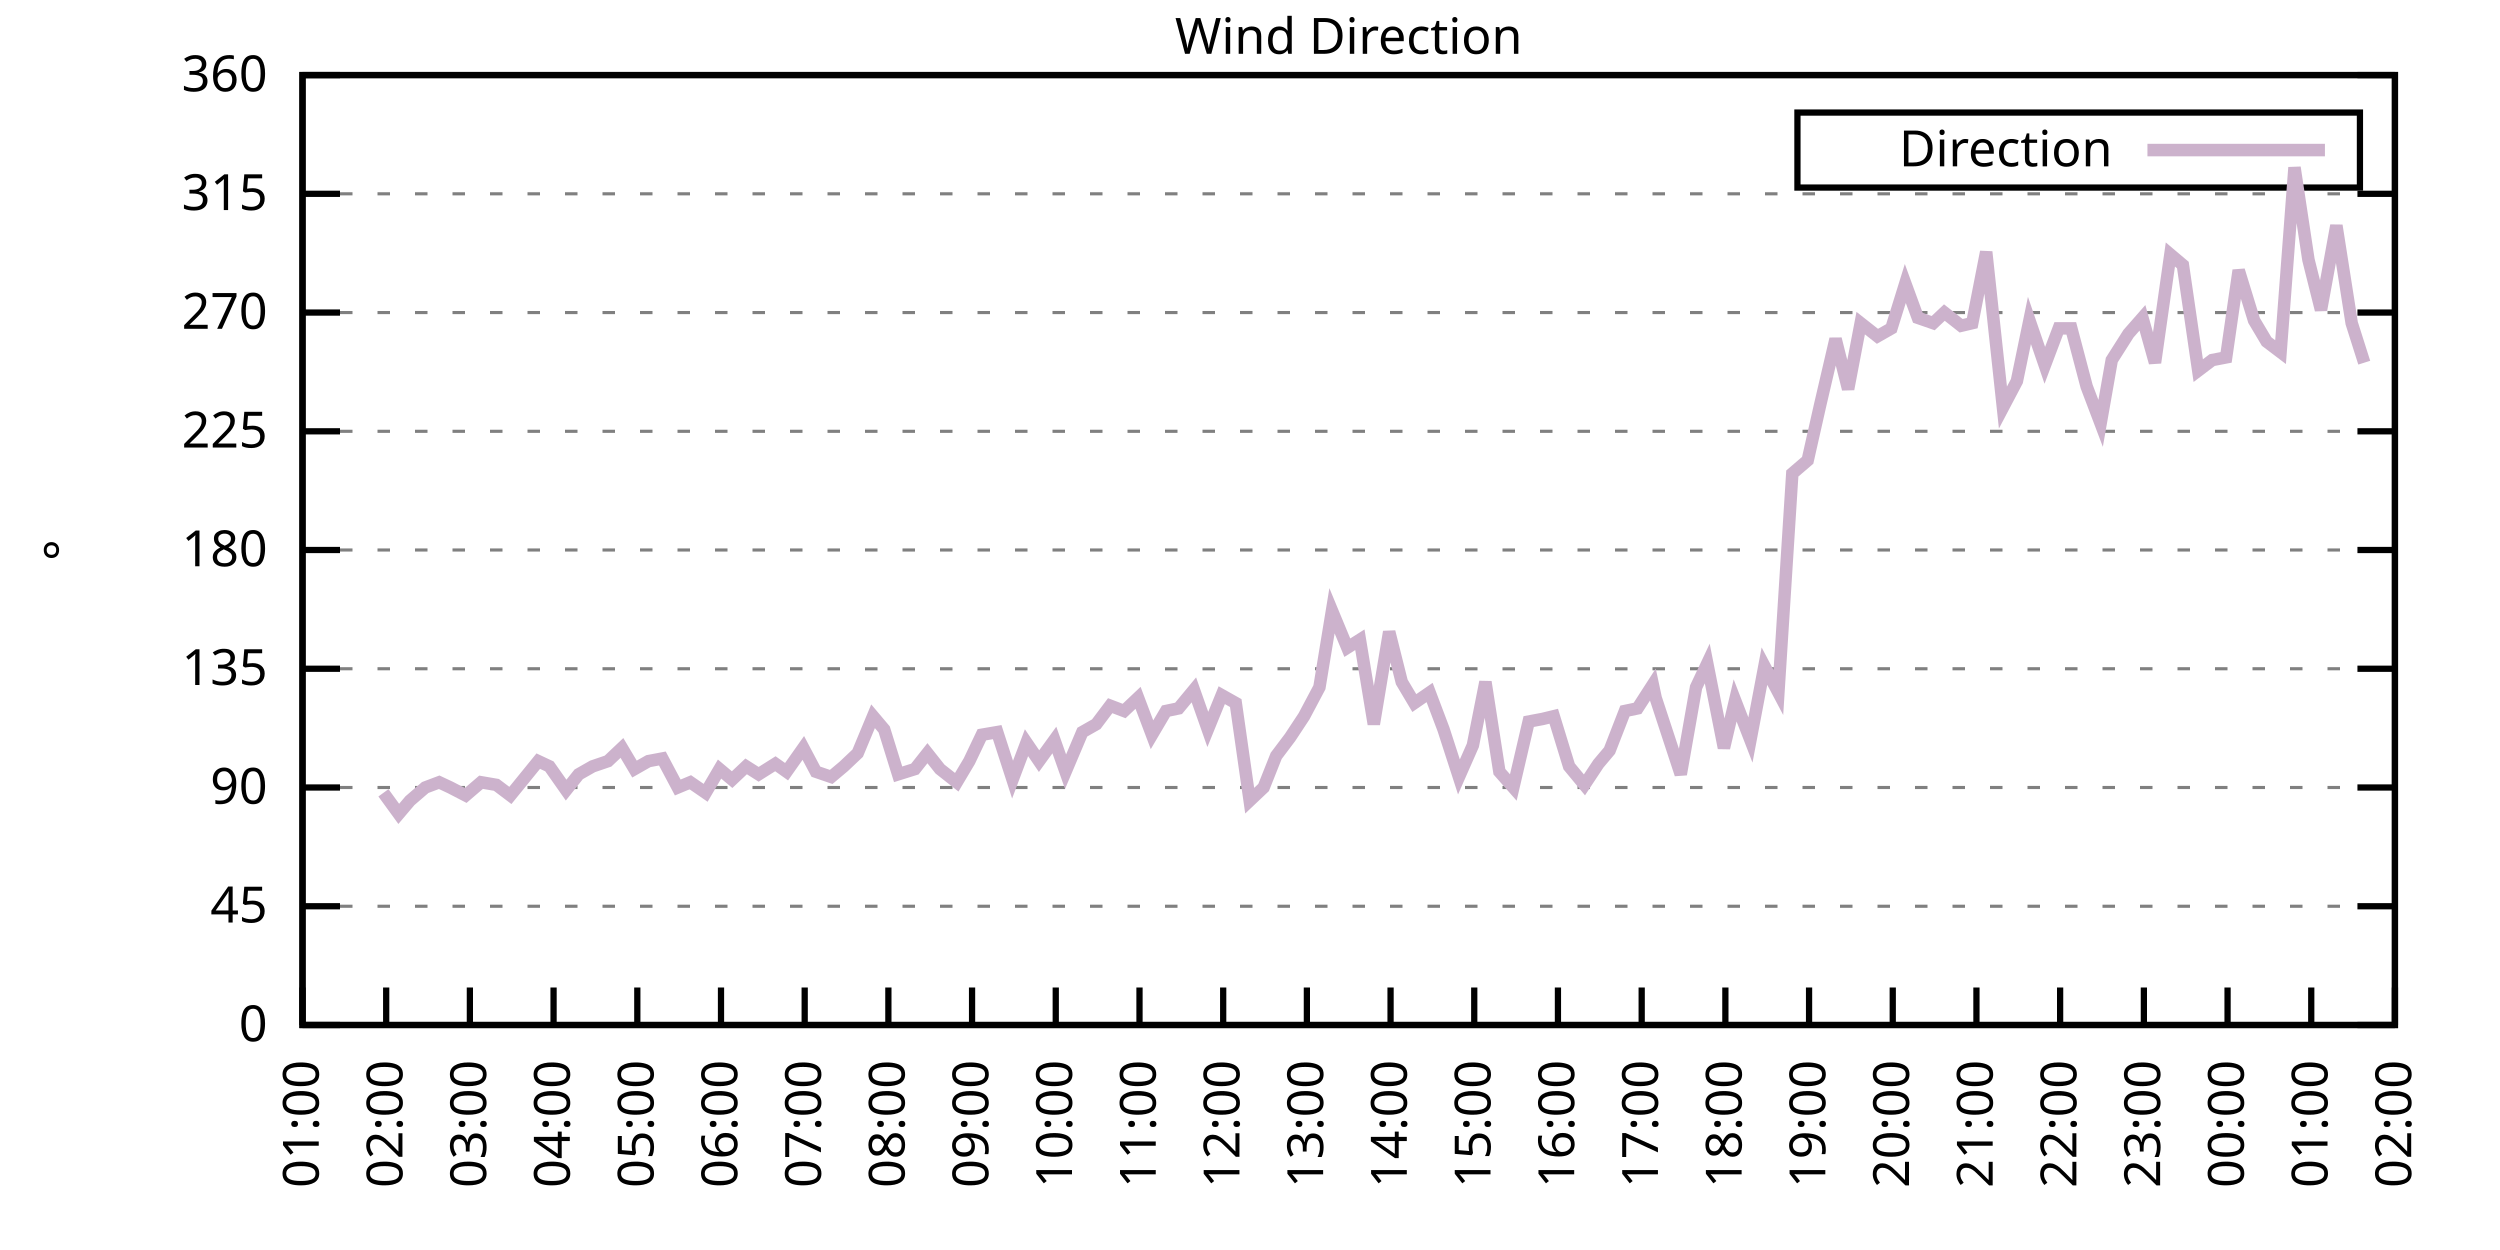
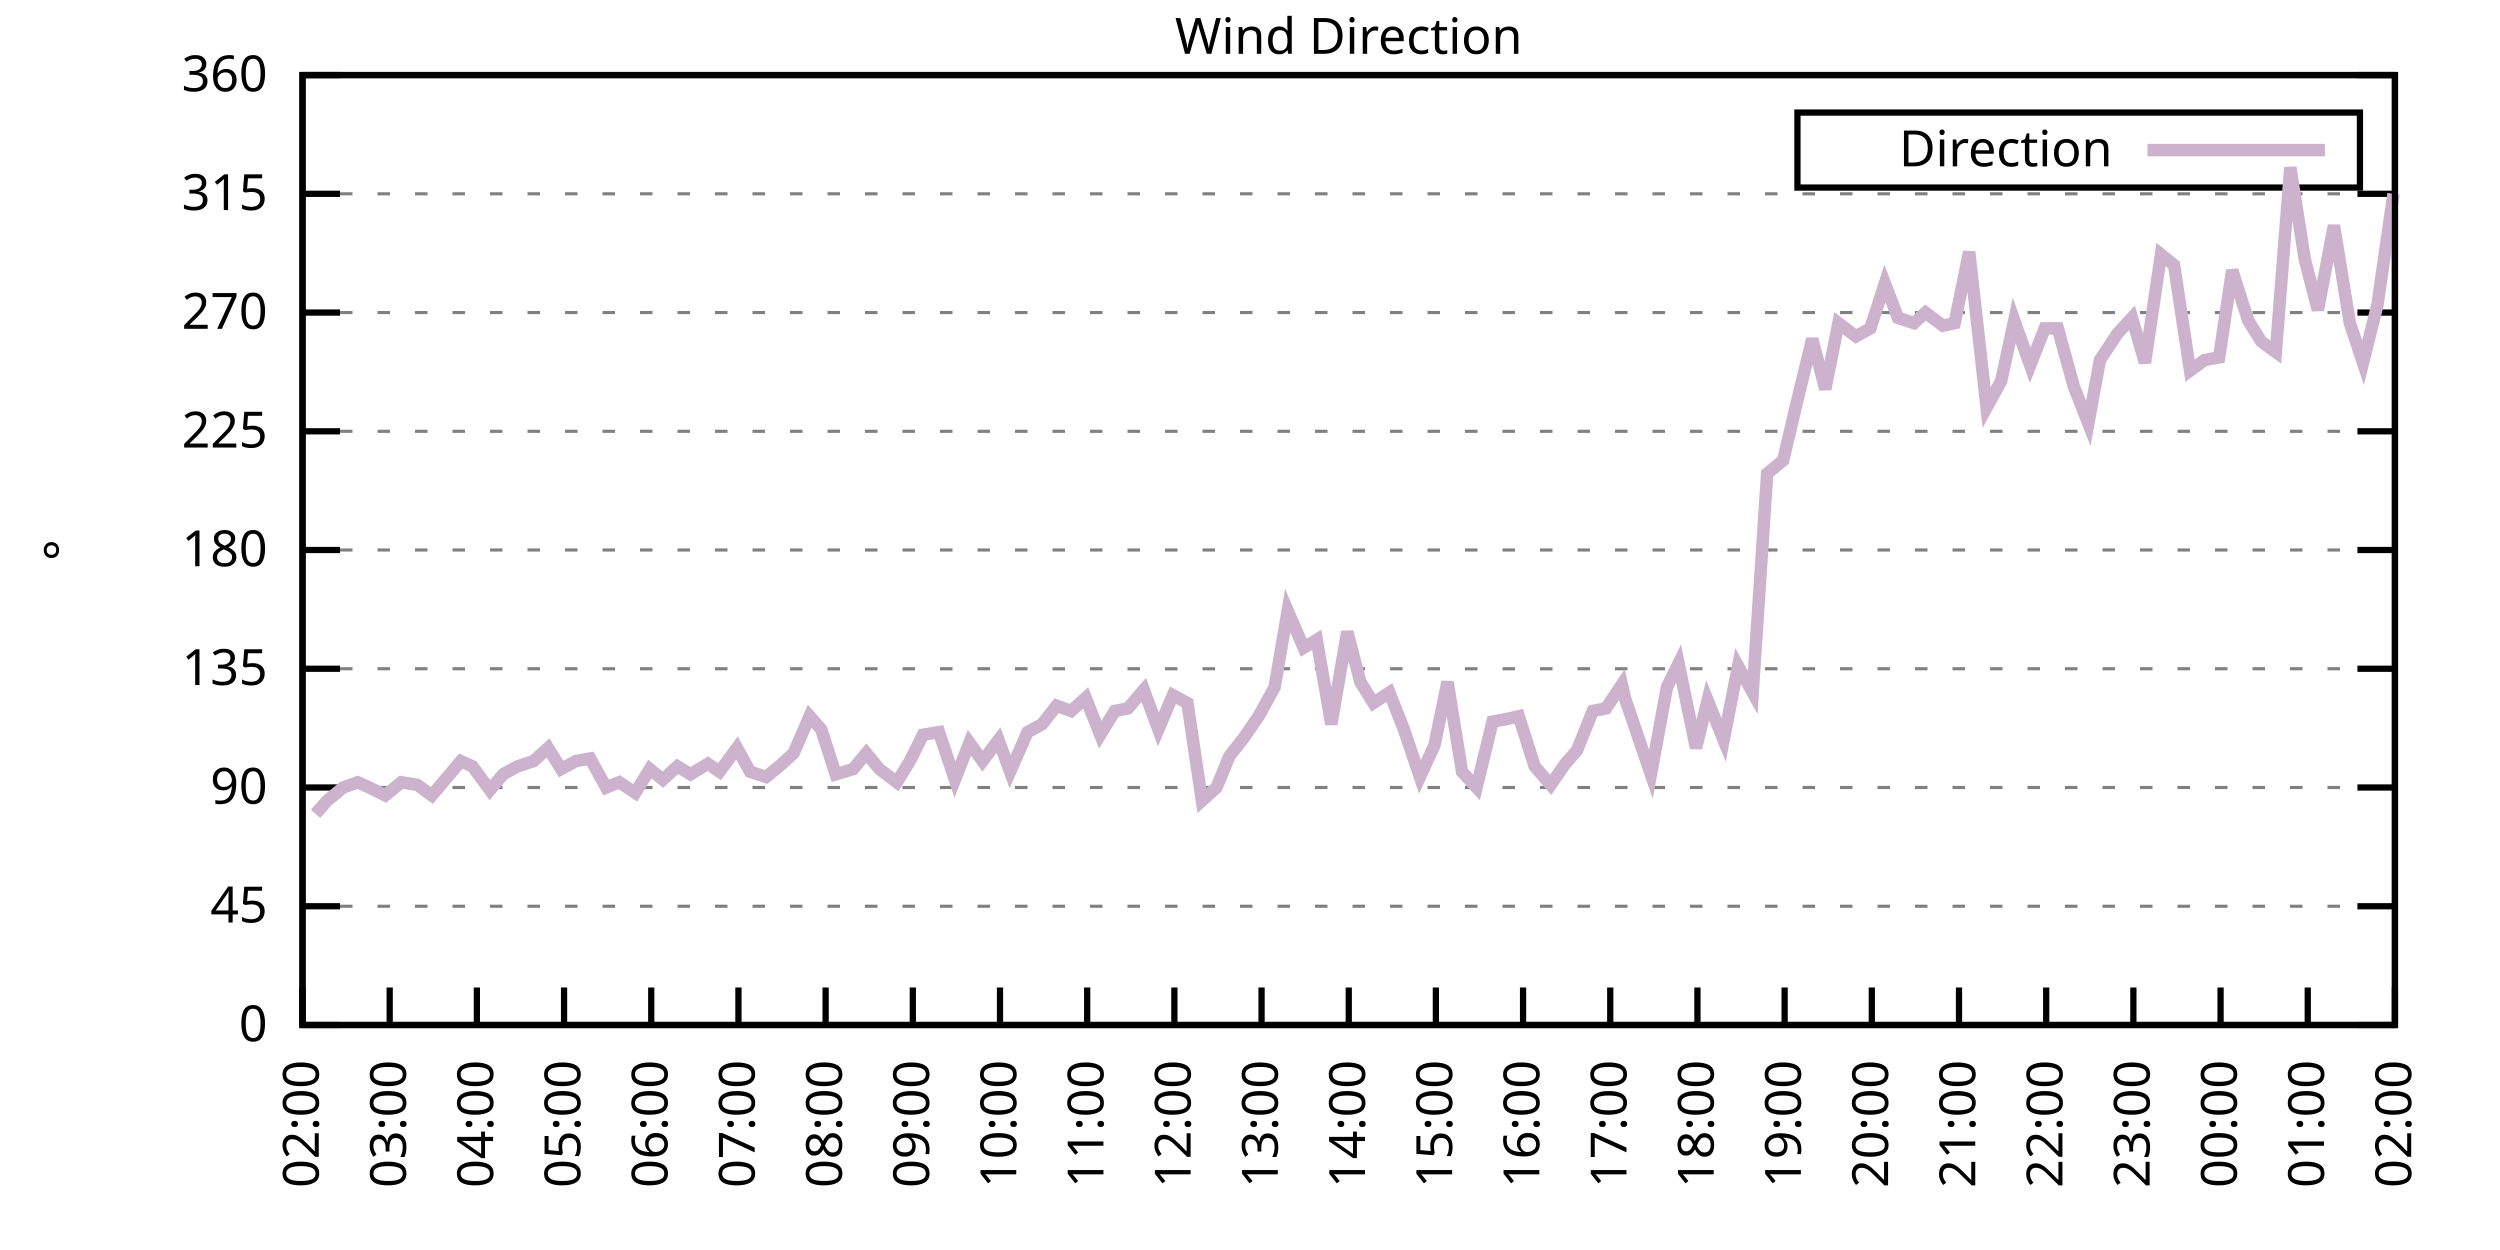
<svg xmlns="http://www.w3.org/2000/svg" xmlns:xlink="http://www.w3.org/1999/xlink" width="400" height="200" viewBox="0 0 400 200">
  <g id="gnuplot_canvas">
    <rect x="0" y="0" width="400" height="200" fill="none" />
    <defs>
      <circle id="gpDot" r="0.5" stroke-width="0.5" stroke="currentColor" />
      <path id="gpPt0" stroke-width="0.333" stroke="currentColor" d="M-1,0 h2 M0,-1 v2" />
      <path id="gpPt1" stroke-width="0.333" stroke="currentColor" d="M-1,-1 L1,1 M1,-1 L-1,1" />
      <path id="gpPt2" stroke-width="0.333" stroke="currentColor" d="M-1,0 L1,0 M0,-1 L0,1 M-1,-1 L1,1 M-1,1 L1,-1" />
      <rect id="gpPt3" stroke-width="0.333" stroke="currentColor" x="-1" y="-1" width="2" height="2" />
      <rect id="gpPt4" stroke-width="0.333" stroke="currentColor" fill="currentColor" x="-1" y="-1" width="2" height="2" />
      <circle id="gpPt5" stroke-width="0.333" stroke="currentColor" cx="0" cy="0" r="1" />
      <use xlink:href="#gpPt5" id="gpPt6" fill="currentColor" stroke="none" />
      <path id="gpPt7" stroke-width="0.333" stroke="currentColor" d="M0,-1.33 L-1.33,0.67 L1.33,0.67 z" />
      <use xlink:href="#gpPt7" id="gpPt8" fill="currentColor" stroke="none" />
      <use xlink:href="#gpPt7" id="gpPt9" stroke="currentColor" transform="rotate(180)" />
      <use xlink:href="#gpPt9" id="gpPt10" fill="currentColor" stroke="none" />
      <use xlink:href="#gpPt3" id="gpPt11" stroke="currentColor" transform="rotate(45)" />
      <use xlink:href="#gpPt11" id="gpPt12" fill="currentColor" stroke="none" />
      <path id="gpPt13" stroke-width="0.333" stroke="currentColor" d="M0,1.330 L1.265,0.411 L0.782,-1.067 L-0.782,-1.076 L-1.265,0.411 z" />
      <use xlink:href="#gpPt13" id="gpPt14" fill="currentColor" stroke="none" />
      <filter id="textbox" filterUnits="objectBoundingBox" x="0" y="0" height="1" width="1">
        <feFlood flood-color="white" flood-opacity="1" result="bgnd" />
        <feComposite in="SourceGraphic" in2="bgnd" operator="atop" />
      </filter>
      <filter id="greybox" filterUnits="objectBoundingBox" x="0" y="0" height="1" width="1">
        <feFlood flood-color="lightgrey" flood-opacity="1" result="grey" />
        <feComposite in="SourceGraphic" in2="grey" operator="atop" />
      </filter>
    </defs>
    <g fill="none" color="white" stroke="currentColor" stroke-width="1.00" stroke-linecap="butt" stroke-linejoin="miter">
</g>
    <g fill="none" color="black" stroke="currentColor" stroke-width="1.00" stroke-linecap="butt" stroke-linejoin="miter">
      <g stroke="none" shape-rendering="crispEdges">
        <polygon fill="rgb(255, 255, 255)" points="48.40,164.00 383.18,164.00 383.18,12.02 48.40,12.02 " />
      </g>
    </g>
    <g fill="none" color="black" stroke="currentColor" stroke-width="1.00" stroke-linecap="butt" stroke-linejoin="miter">
</g>
    <g fill="none" color="black" stroke="black" stroke-width="0.50" stroke-linecap="butt" stroke-linejoin="miter">
</g>
    <g fill="none" color="gray" stroke="currentColor" stroke-width="0.50" stroke-linecap="butt" stroke-linejoin="miter">
      <path stroke="gray" stroke-dasharray="2,4" class="gridline" d="M48.40,164.00 L383.19,164.00  " />
    </g>
    <g fill="none" color="gray" stroke="gray" stroke-width="1.00" stroke-linecap="butt" stroke-linejoin="miter">
</g>
    <g fill="none" color="black" stroke="currentColor" stroke-width="1.00" stroke-linecap="butt" stroke-linejoin="miter">
      <path stroke="black" d="M48.40,164.00 L54.40,164.00 M383.19,164.00 L377.19,164.00  " />
      <g transform="translate(42.80,166.60)" stroke="none" fill="black" font-family="Sans" font-size="8.00" text-anchor="end">
        <text>
          <tspan font-family="Sans"> 0</tspan>
        </text>
      </g>
    </g>
    <g fill="none" color="black" stroke="currentColor" stroke-width="1.00" stroke-linecap="butt" stroke-linejoin="miter">
</g>
    <g fill="none" color="black" stroke="black" stroke-width="0.50" stroke-linecap="butt" stroke-linejoin="miter">
</g>
    <g fill="none" color="gray" stroke="currentColor" stroke-width="0.50" stroke-linecap="butt" stroke-linejoin="miter">
      <path stroke="gray" stroke-dasharray="2,4" class="gridline" d="M48.40,145.00 L383.19,145.00  " />
    </g>
    <g fill="none" color="gray" stroke="gray" stroke-width="1.00" stroke-linecap="butt" stroke-linejoin="miter">
</g>
    <g fill="none" color="black" stroke="currentColor" stroke-width="1.00" stroke-linecap="butt" stroke-linejoin="miter">
      <path stroke="black" d="M48.40,145.00 L54.40,145.00 M383.19,145.00 L377.19,145.00  " />
      <g transform="translate(42.80,147.60)" stroke="none" fill="black" font-family="Sans" font-size="8.00" text-anchor="end">
        <text>
          <tspan font-family="Sans"> 45</tspan>
        </text>
      </g>
    </g>
    <g fill="none" color="black" stroke="currentColor" stroke-width="1.00" stroke-linecap="butt" stroke-linejoin="miter">
</g>
    <g fill="none" color="black" stroke="black" stroke-width="0.50" stroke-linecap="butt" stroke-linejoin="miter">
</g>
    <g fill="none" color="gray" stroke="currentColor" stroke-width="0.50" stroke-linecap="butt" stroke-linejoin="miter">
      <path stroke="gray" stroke-dasharray="2,4" class="gridline" d="M48.40,126.00 L383.19,126.00  " />
    </g>
    <g fill="none" color="gray" stroke="gray" stroke-width="1.00" stroke-linecap="butt" stroke-linejoin="miter">
</g>
    <g fill="none" color="black" stroke="currentColor" stroke-width="1.00" stroke-linecap="butt" stroke-linejoin="miter">
      <path stroke="black" d="M48.40,126.00 L54.40,126.00 M383.19,126.00 L377.19,126.00  " />
      <g transform="translate(42.80,128.60)" stroke="none" fill="black" font-family="Sans" font-size="8.00" text-anchor="end">
        <text>
          <tspan font-family="Sans"> 90</tspan>
        </text>
      </g>
    </g>
    <g fill="none" color="black" stroke="currentColor" stroke-width="1.00" stroke-linecap="butt" stroke-linejoin="miter">
</g>
    <g fill="none" color="black" stroke="black" stroke-width="0.50" stroke-linecap="butt" stroke-linejoin="miter">
</g>
    <g fill="none" color="gray" stroke="currentColor" stroke-width="0.50" stroke-linecap="butt" stroke-linejoin="miter">
      <path stroke="gray" stroke-dasharray="2,4" class="gridline" d="M48.40,107.00 L383.19,107.00  " />
    </g>
    <g fill="none" color="gray" stroke="gray" stroke-width="1.00" stroke-linecap="butt" stroke-linejoin="miter">
</g>
    <g fill="none" color="black" stroke="currentColor" stroke-width="1.00" stroke-linecap="butt" stroke-linejoin="miter">
      <path stroke="black" d="M48.40,107.00 L54.40,107.00 M383.19,107.00 L377.19,107.00  " />
      <g transform="translate(42.80,109.60)" stroke="none" fill="black" font-family="Sans" font-size="8.00" text-anchor="end">
        <text>
          <tspan font-family="Sans"> 135</tspan>
        </text>
      </g>
    </g>
    <g fill="none" color="black" stroke="currentColor" stroke-width="1.00" stroke-linecap="butt" stroke-linejoin="miter">
</g>
    <g fill="none" color="black" stroke="black" stroke-width="0.50" stroke-linecap="butt" stroke-linejoin="miter">
</g>
    <g fill="none" color="gray" stroke="currentColor" stroke-width="0.50" stroke-linecap="butt" stroke-linejoin="miter">
      <path stroke="gray" stroke-dasharray="2,4" class="gridline" d="M48.40,88.00 L383.19,88.00  " />
    </g>
    <g fill="none" color="gray" stroke="gray" stroke-width="1.00" stroke-linecap="butt" stroke-linejoin="miter">
</g>
    <g fill="none" color="black" stroke="currentColor" stroke-width="1.00" stroke-linecap="butt" stroke-linejoin="miter">
      <path stroke="black" d="M48.40,88.00 L54.40,88.00 M383.19,88.00 L377.19,88.00  " />
      <g transform="translate(42.80,90.60)" stroke="none" fill="black" font-family="Sans" font-size="8.00" text-anchor="end">
        <text>
          <tspan font-family="Sans"> 180</tspan>
        </text>
      </g>
    </g>
    <g fill="none" color="black" stroke="currentColor" stroke-width="1.00" stroke-linecap="butt" stroke-linejoin="miter">
</g>
    <g fill="none" color="black" stroke="black" stroke-width="0.50" stroke-linecap="butt" stroke-linejoin="miter">
</g>
    <g fill="none" color="gray" stroke="currentColor" stroke-width="0.50" stroke-linecap="butt" stroke-linejoin="miter">
      <path stroke="gray" stroke-dasharray="2,4" class="gridline" d="M48.40,69.01 L383.19,69.01  " />
    </g>
    <g fill="none" color="gray" stroke="gray" stroke-width="1.00" stroke-linecap="butt" stroke-linejoin="miter">
</g>
    <g fill="none" color="black" stroke="currentColor" stroke-width="1.00" stroke-linecap="butt" stroke-linejoin="miter">
      <path stroke="black" d="M48.40,69.01 L54.40,69.01 M383.19,69.01 L377.19,69.01  " />
      <g transform="translate(42.80,71.61)" stroke="none" fill="black" font-family="Sans" font-size="8.00" text-anchor="end">
        <text>
          <tspan font-family="Sans"> 225</tspan>
        </text>
      </g>
    </g>
    <g fill="none" color="black" stroke="currentColor" stroke-width="1.00" stroke-linecap="butt" stroke-linejoin="miter">
</g>
    <g fill="none" color="black" stroke="black" stroke-width="0.50" stroke-linecap="butt" stroke-linejoin="miter">
</g>
    <g fill="none" color="gray" stroke="currentColor" stroke-width="0.50" stroke-linecap="butt" stroke-linejoin="miter">
      <path stroke="gray" stroke-dasharray="2,4" class="gridline" d="M48.40,50.01 L383.19,50.01  " />
    </g>
    <g fill="none" color="gray" stroke="gray" stroke-width="1.00" stroke-linecap="butt" stroke-linejoin="miter">
</g>
    <g fill="none" color="black" stroke="currentColor" stroke-width="1.00" stroke-linecap="butt" stroke-linejoin="miter">
      <path stroke="black" d="M48.40,50.01 L54.40,50.01 M383.19,50.01 L377.19,50.01  " />
      <g transform="translate(42.80,52.61)" stroke="none" fill="black" font-family="Sans" font-size="8.00" text-anchor="end">
        <text>
          <tspan font-family="Sans"> 270</tspan>
        </text>
      </g>
    </g>
    <g fill="none" color="black" stroke="currentColor" stroke-width="1.00" stroke-linecap="butt" stroke-linejoin="miter">
</g>
    <g fill="none" color="black" stroke="black" stroke-width="0.50" stroke-linecap="butt" stroke-linejoin="miter">
</g>
    <g fill="none" color="gray" stroke="currentColor" stroke-width="0.50" stroke-linecap="butt" stroke-linejoin="miter">
      <path stroke="gray" stroke-dasharray="2,4" class="gridline" d="M48.40,31.01 L383.19,31.01  " />
    </g>
    <g fill="none" color="gray" stroke="gray" stroke-width="1.00" stroke-linecap="butt" stroke-linejoin="miter">
</g>
    <g fill="none" color="black" stroke="currentColor" stroke-width="1.00" stroke-linecap="butt" stroke-linejoin="miter">
      <path stroke="black" d="M48.40,31.01 L54.40,31.01 M383.19,31.01 L377.19,31.01  " />
      <g transform="translate(42.80,33.61)" stroke="none" fill="black" font-family="Sans" font-size="8.00" text-anchor="end">
        <text>
          <tspan font-family="Sans"> 315</tspan>
        </text>
      </g>
    </g>
    <g fill="none" color="black" stroke="currentColor" stroke-width="1.00" stroke-linecap="butt" stroke-linejoin="miter">
</g>
    <g fill="none" color="black" stroke="black" stroke-width="0.50" stroke-linecap="butt" stroke-linejoin="miter">
</g>
    <g fill="none" color="gray" stroke="currentColor" stroke-width="0.50" stroke-linecap="butt" stroke-linejoin="miter">
      <path stroke="gray" stroke-dasharray="2,4" class="gridline" d="M48.40,12.01 L383.19,12.01  " />
    </g>
    <g fill="none" color="gray" stroke="gray" stroke-width="1.00" stroke-linecap="butt" stroke-linejoin="miter">
</g>
    <g fill="none" color="black" stroke="currentColor" stroke-width="1.00" stroke-linecap="butt" stroke-linejoin="miter">
      <path stroke="black" d="M48.40,12.01 L54.40,12.01 M383.19,12.01 L377.19,12.01  " />
      <g transform="translate(42.80,14.61)" stroke="none" fill="black" font-family="Sans" font-size="8.00" text-anchor="end">
        <text>
          <tspan font-family="Sans"> 360</tspan>
        </text>
      </g>
    </g>
    <g fill="none" color="black" stroke="currentColor" stroke-width="1.00" stroke-linecap="butt" stroke-linejoin="miter">
      <path stroke="black" d="M48.40,164.00 L48.40,158.00  " />
      <g transform="translate(51.00,169.60) rotate(270.00)" stroke="none" fill="black" font-family="Sans" font-size="8.00" text-anchor="end">
        <text>
-           <tspan font-family="Sans">01:00</tspan>
-         </text>
-       </g>
-     </g>
-     <g fill="none" color="black" stroke="currentColor" stroke-width="1.00" stroke-linecap="butt" stroke-linejoin="miter">
-       <path stroke="black" d="M61.79,164.00 L61.79,158.00  " />
-       <g transform="translate(64.39,169.60) rotate(270.00)" stroke="none" fill="black" font-family="Sans" font-size="8.00" text-anchor="end">
-         <text>
          <tspan font-family="Sans">02:00</tspan>
        </text>
      </g>
    </g>
    <g fill="none" color="black" stroke="currentColor" stroke-width="1.00" stroke-linecap="butt" stroke-linejoin="miter">
-       <path stroke="black" d="M75.18,164.00 L75.18,158.00  " />
-       <g transform="translate(77.78,169.60) rotate(270.00)" stroke="none" fill="black" font-family="Sans" font-size="8.00" text-anchor="end">
+       <path stroke="black" d="M62.35,164.00 L62.35,158.00  " />
+       <g transform="translate(64.95,169.60) rotate(270.00)" stroke="none" fill="black" font-family="Sans" font-size="8.00" text-anchor="end">
        <text>
          <tspan font-family="Sans">03:00</tspan>
        </text>
      </g>
    </g>
    <g fill="none" color="black" stroke="currentColor" stroke-width="1.00" stroke-linecap="butt" stroke-linejoin="miter">
-       <path stroke="black" d="M88.57,164.00 L88.57,158.00  " />
-       <g transform="translate(91.17,169.60) rotate(270.00)" stroke="none" fill="black" font-family="Sans" font-size="8.00" text-anchor="end">
+       <path stroke="black" d="M76.30,164.00 L76.30,158.00  " />
+       <g transform="translate(78.90,169.60) rotate(270.00)" stroke="none" fill="black" font-family="Sans" font-size="8.00" text-anchor="end">
        <text>
          <tspan font-family="Sans">04:00</tspan>
        </text>
      </g>
    </g>
    <g fill="none" color="black" stroke="currentColor" stroke-width="1.00" stroke-linecap="butt" stroke-linejoin="miter">
-       <path stroke="black" d="M101.97,164.00 L101.97,158.00  " />
-       <g transform="translate(104.57,169.60) rotate(270.00)" stroke="none" fill="black" font-family="Sans" font-size="8.00" text-anchor="end">
+       <path stroke="black" d="M90.25,164.00 L90.25,158.00  " />
+       <g transform="translate(92.85,169.60) rotate(270.00)" stroke="none" fill="black" font-family="Sans" font-size="8.00" text-anchor="end">
        <text>
          <tspan font-family="Sans">05:00</tspan>
        </text>
      </g>
    </g>
    <g fill="none" color="black" stroke="currentColor" stroke-width="1.00" stroke-linecap="butt" stroke-linejoin="miter">
-       <path stroke="black" d="M115.36,164.00 L115.36,158.00  " />
-       <g transform="translate(117.96,169.60) rotate(270.00)" stroke="none" fill="black" font-family="Sans" font-size="8.00" text-anchor="end">
+       <path stroke="black" d="M104.20,164.00 L104.20,158.00  " />
+       <g transform="translate(106.80,169.60) rotate(270.00)" stroke="none" fill="black" font-family="Sans" font-size="8.00" text-anchor="end">
        <text>
          <tspan font-family="Sans">06:00</tspan>
        </text>
      </g>
    </g>
    <g fill="none" color="black" stroke="currentColor" stroke-width="1.00" stroke-linecap="butt" stroke-linejoin="miter">
-       <path stroke="black" d="M128.75,164.00 L128.75,158.00  " />
-       <g transform="translate(131.35,169.60) rotate(270.00)" stroke="none" fill="black" font-family="Sans" font-size="8.00" text-anchor="end">
+       <path stroke="black" d="M118.15,164.00 L118.15,158.00  " />
+       <g transform="translate(120.75,169.60) rotate(270.00)" stroke="none" fill="black" font-family="Sans" font-size="8.00" text-anchor="end">
        <text>
          <tspan font-family="Sans">07:00</tspan>
        </text>
      </g>
    </g>
    <g fill="none" color="black" stroke="currentColor" stroke-width="1.00" stroke-linecap="butt" stroke-linejoin="miter">
-       <path stroke="black" d="M142.14,164.00 L142.14,158.00  " />
-       <g transform="translate(144.74,169.60) rotate(270.00)" stroke="none" fill="black" font-family="Sans" font-size="8.00" text-anchor="end">
+       <path stroke="black" d="M132.10,164.00 L132.10,158.00  " />
+       <g transform="translate(134.70,169.60) rotate(270.00)" stroke="none" fill="black" font-family="Sans" font-size="8.00" text-anchor="end">
        <text>
          <tspan font-family="Sans">08:00</tspan>
        </text>
      </g>
    </g>
    <g fill="none" color="black" stroke="currentColor" stroke-width="1.00" stroke-linecap="butt" stroke-linejoin="miter">
-       <path stroke="black" d="M155.53,164.00 L155.53,158.00  " />
-       <g transform="translate(158.13,169.60) rotate(270.00)" stroke="none" fill="black" font-family="Sans" font-size="8.00" text-anchor="end">
+       <path stroke="black" d="M146.05,164.00 L146.05,158.00  " />
+       <g transform="translate(148.65,169.60) rotate(270.00)" stroke="none" fill="black" font-family="Sans" font-size="8.00" text-anchor="end">
        <text>
          <tspan font-family="Sans">09:00</tspan>
        </text>
      </g>
    </g>
    <g fill="none" color="black" stroke="currentColor" stroke-width="1.00" stroke-linecap="butt" stroke-linejoin="miter">
-       <path stroke="black" d="M168.92,164.00 L168.92,158.00  " />
-       <g transform="translate(171.52,169.60) rotate(270.00)" stroke="none" fill="black" font-family="Sans" font-size="8.00" text-anchor="end">
+       <path stroke="black" d="M160.00,164.00 L160.00,158.00  " />
+       <g transform="translate(162.60,169.60) rotate(270.00)" stroke="none" fill="black" font-family="Sans" font-size="8.00" text-anchor="end">
        <text>
          <tspan font-family="Sans">10:00</tspan>
        </text>
      </g>
    </g>
    <g fill="none" color="black" stroke="currentColor" stroke-width="1.00" stroke-linecap="butt" stroke-linejoin="miter">
-       <path stroke="black" d="M182.32,164.00 L182.32,158.00  " />
-       <g transform="translate(184.92,169.60) rotate(270.00)" stroke="none" fill="black" font-family="Sans" font-size="8.00" text-anchor="end">
+       <path stroke="black" d="M173.95,164.00 L173.95,158.00  " />
+       <g transform="translate(176.55,169.60) rotate(270.00)" stroke="none" fill="black" font-family="Sans" font-size="8.00" text-anchor="end">
        <text>
          <tspan font-family="Sans">11:00</tspan>
        </text>
      </g>
    </g>
    <g fill="none" color="black" stroke="currentColor" stroke-width="1.00" stroke-linecap="butt" stroke-linejoin="miter">
-       <path stroke="black" d="M195.71,164.00 L195.71,158.00  " />
-       <g transform="translate(198.31,169.60) rotate(270.00)" stroke="none" fill="black" font-family="Sans" font-size="8.00" text-anchor="end">
+       <path stroke="black" d="M187.90,164.00 L187.90,158.00  " />
+       <g transform="translate(190.50,169.60) rotate(270.00)" stroke="none" fill="black" font-family="Sans" font-size="8.00" text-anchor="end">
        <text>
          <tspan font-family="Sans">12:00</tspan>
        </text>
      </g>
    </g>
    <g fill="none" color="black" stroke="currentColor" stroke-width="1.00" stroke-linecap="butt" stroke-linejoin="miter">
-       <path stroke="black" d="M209.10,164.00 L209.10,158.00  " />
-       <g transform="translate(211.70,169.60) rotate(270.00)" stroke="none" fill="black" font-family="Sans" font-size="8.00" text-anchor="end">
+       <path stroke="black" d="M201.85,164.00 L201.85,158.00  " />
+       <g transform="translate(204.45,169.60) rotate(270.00)" stroke="none" fill="black" font-family="Sans" font-size="8.00" text-anchor="end">
        <text>
          <tspan font-family="Sans">13:00</tspan>
        </text>
      </g>
    </g>
    <g fill="none" color="black" stroke="currentColor" stroke-width="1.00" stroke-linecap="butt" stroke-linejoin="miter">
-       <path stroke="black" d="M222.49,164.00 L222.49,158.00  " />
-       <g transform="translate(225.09,169.60) rotate(270.00)" stroke="none" fill="black" font-family="Sans" font-size="8.00" text-anchor="end">
+       <path stroke="black" d="M215.80,164.00 L215.80,158.00  " />
+       <g transform="translate(218.40,169.60) rotate(270.00)" stroke="none" fill="black" font-family="Sans" font-size="8.00" text-anchor="end">
        <text>
          <tspan font-family="Sans">14:00</tspan>
        </text>
      </g>
    </g>
    <g fill="none" color="black" stroke="currentColor" stroke-width="1.00" stroke-linecap="butt" stroke-linejoin="miter">
-       <path stroke="black" d="M235.88,164.00 L235.88,158.00  " />
-       <g transform="translate(238.48,169.60) rotate(270.00)" stroke="none" fill="black" font-family="Sans" font-size="8.00" text-anchor="end">
+       <path stroke="black" d="M229.74,164.00 L229.74,158.00  " />
+       <g transform="translate(232.34,169.60) rotate(270.00)" stroke="none" fill="black" font-family="Sans" font-size="8.00" text-anchor="end">
        <text>
          <tspan font-family="Sans">15:00</tspan>
        </text>
      </g>
    </g>
    <g fill="none" color="black" stroke="currentColor" stroke-width="1.00" stroke-linecap="butt" stroke-linejoin="miter">
-       <path stroke="black" d="M249.27,164.00 L249.27,158.00  " />
-       <g transform="translate(251.87,169.60) rotate(270.00)" stroke="none" fill="black" font-family="Sans" font-size="8.00" text-anchor="end">
+       <path stroke="black" d="M243.69,164.00 L243.69,158.00  " />
+       <g transform="translate(246.29,169.60) rotate(270.00)" stroke="none" fill="black" font-family="Sans" font-size="8.00" text-anchor="end">
        <text>
          <tspan font-family="Sans">16:00</tspan>
        </text>
      </g>
    </g>
    <g fill="none" color="black" stroke="currentColor" stroke-width="1.00" stroke-linecap="butt" stroke-linejoin="miter">
-       <path stroke="black" d="M262.67,164.00 L262.67,158.00  " />
-       <g transform="translate(265.27,169.60) rotate(270.00)" stroke="none" fill="black" font-family="Sans" font-size="8.00" text-anchor="end">
+       <path stroke="black" d="M257.64,164.00 L257.64,158.00  " />
+       <g transform="translate(260.24,169.60) rotate(270.00)" stroke="none" fill="black" font-family="Sans" font-size="8.00" text-anchor="end">
        <text>
          <tspan font-family="Sans">17:00</tspan>
        </text>
      </g>
    </g>
    <g fill="none" color="black" stroke="currentColor" stroke-width="1.00" stroke-linecap="butt" stroke-linejoin="miter">
-       <path stroke="black" d="M276.06,164.00 L276.06,158.00  " />
-       <g transform="translate(278.66,169.60) rotate(270.00)" stroke="none" fill="black" font-family="Sans" font-size="8.00" text-anchor="end">
+       <path stroke="black" d="M271.59,164.00 L271.59,158.00  " />
+       <g transform="translate(274.19,169.60) rotate(270.00)" stroke="none" fill="black" font-family="Sans" font-size="8.00" text-anchor="end">
        <text>
          <tspan font-family="Sans">18:00</tspan>
        </text>
      </g>
    </g>
    <g fill="none" color="black" stroke="currentColor" stroke-width="1.00" stroke-linecap="butt" stroke-linejoin="miter">
-       <path stroke="black" d="M289.45,164.00 L289.45,158.00  " />
-       <g transform="translate(292.05,169.60) rotate(270.00)" stroke="none" fill="black" font-family="Sans" font-size="8.00" text-anchor="end">
+       <path stroke="black" d="M285.54,164.00 L285.54,158.00  " />
+       <g transform="translate(288.14,169.60) rotate(270.00)" stroke="none" fill="black" font-family="Sans" font-size="8.00" text-anchor="end">
        <text>
          <tspan font-family="Sans">19:00</tspan>
        </text>
      </g>
    </g>
    <g fill="none" color="black" stroke="currentColor" stroke-width="1.00" stroke-linecap="butt" stroke-linejoin="miter">
-       <path stroke="black" d="M302.84,164.00 L302.84,158.00  " />
-       <g transform="translate(305.44,169.60) rotate(270.00)" stroke="none" fill="black" font-family="Sans" font-size="8.00" text-anchor="end">
+       <path stroke="black" d="M299.49,164.00 L299.49,158.00  " />
+       <g transform="translate(302.09,169.60) rotate(270.00)" stroke="none" fill="black" font-family="Sans" font-size="8.00" text-anchor="end">
        <text>
          <tspan font-family="Sans">20:00</tspan>
        </text>
      </g>
    </g>
    <g fill="none" color="black" stroke="currentColor" stroke-width="1.00" stroke-linecap="butt" stroke-linejoin="miter">
-       <path stroke="black" d="M316.23,164.00 L316.23,158.00  " />
-       <g transform="translate(318.83,169.60) rotate(270.00)" stroke="none" fill="black" font-family="Sans" font-size="8.00" text-anchor="end">
+       <path stroke="black" d="M313.44,164.00 L313.44,158.00  " />
+       <g transform="translate(316.04,169.60) rotate(270.00)" stroke="none" fill="black" font-family="Sans" font-size="8.00" text-anchor="end">
        <text>
          <tspan font-family="Sans">21:00</tspan>
        </text>
      </g>
    </g>
    <g fill="none" color="black" stroke="currentColor" stroke-width="1.00" stroke-linecap="butt" stroke-linejoin="miter">
-       <path stroke="black" d="M329.62,164.00 L329.62,158.00  " />
-       <g transform="translate(332.22,169.60) rotate(270.00)" stroke="none" fill="black" font-family="Sans" font-size="8.00" text-anchor="end">
+       <path stroke="black" d="M327.39,164.00 L327.39,158.00  " />
+       <g transform="translate(329.99,169.60) rotate(270.00)" stroke="none" fill="black" font-family="Sans" font-size="8.00" text-anchor="end">
        <text>
          <tspan font-family="Sans">22:00</tspan>
        </text>
      </g>
    </g>
    <g fill="none" color="black" stroke="currentColor" stroke-width="1.00" stroke-linecap="butt" stroke-linejoin="miter">
-       <path stroke="black" d="M343.02,164.00 L343.02,158.00  " />
-       <g transform="translate(345.62,169.60) rotate(270.00)" stroke="none" fill="black" font-family="Sans" font-size="8.00" text-anchor="end">
+       <path stroke="black" d="M341.34,164.00 L341.34,158.00  " />
+       <g transform="translate(343.94,169.60) rotate(270.00)" stroke="none" fill="black" font-family="Sans" font-size="8.00" text-anchor="end">
        <text>
          <tspan font-family="Sans">23:00</tspan>
        </text>
      </g>
    </g>
    <g fill="none" color="black" stroke="currentColor" stroke-width="1.00" stroke-linecap="butt" stroke-linejoin="miter">
-       <path stroke="black" d="M356.41,164.00 L356.41,158.00  " />
-       <g transform="translate(359.01,169.60) rotate(270.00)" stroke="none" fill="black" font-family="Sans" font-size="8.00" text-anchor="end">
+       <path stroke="black" d="M355.29,164.00 L355.29,158.00  " />
+       <g transform="translate(357.89,169.60) rotate(270.00)" stroke="none" fill="black" font-family="Sans" font-size="8.00" text-anchor="end">
        <text>
          <tspan font-family="Sans">00:00</tspan>
        </text>
      </g>
    </g>
    <g fill="none" color="black" stroke="currentColor" stroke-width="1.00" stroke-linecap="butt" stroke-linejoin="miter">
-       <path stroke="black" d="M369.80,164.00 L369.80,158.00  " />
-       <g transform="translate(372.40,169.60) rotate(270.00)" stroke="none" fill="black" font-family="Sans" font-size="8.00" text-anchor="end">
+       <path stroke="black" d="M369.24,164.00 L369.24,158.00  " />
+       <g transform="translate(371.84,169.60) rotate(270.00)" stroke="none" fill="black" font-family="Sans" font-size="8.00" text-anchor="end">
        <text>
          <tspan font-family="Sans">01:00</tspan>
        </text>
      </g>
    </g>
    <g fill="none" color="black" stroke="currentColor" stroke-width="1.00" stroke-linecap="butt" stroke-linejoin="miter">
      <path stroke="black" d="M383.19,164.00 L383.19,158.00  " />
      <g transform="translate(385.79,169.60) rotate(270.00)" stroke="none" fill="black" font-family="Sans" font-size="8.00" text-anchor="end">
        <text>
          <tspan font-family="Sans">02:00</tspan>
        </text>
      </g>
    </g>
    <g fill="none" color="black" stroke="currentColor" stroke-width="1.00" stroke-linecap="butt" stroke-linejoin="miter">
</g>
    <g fill="none" color="black" stroke="currentColor" stroke-width="1.00" stroke-linecap="butt" stroke-linejoin="miter">
      <path stroke="black" d="M48.40,12.01 L48.40,164.00 L383.19,164.00 L383.19,12.01 L48.40,12.01 Z  " />
    </g>
    <g fill="none" color="black" stroke="currentColor" stroke-width="1.00" stroke-linecap="butt" stroke-linejoin="miter">
</g>
    <g fill="none" color="black" stroke="currentColor" stroke-width="1.00" stroke-linecap="butt" stroke-linejoin="miter">
      <path stroke="black" d="M287.59,30.01 L287.59,18.01 L377.59,18.01 L377.59,30.01 L287.59,30.01 Z  " />
    </g>
    <g id="Wind_direction_plot_1">
      <g fill="none" color="white" stroke="black" stroke-width="2.00" stroke-linecap="butt" stroke-linejoin="miter">
</g>
      <g fill="none" color="black" stroke="currentColor" stroke-width="2.00" stroke-linecap="butt" stroke-linejoin="miter">
        <g transform="translate(337.99,26.61)" stroke="none" fill="black" font-family="Sans" font-size="8.00" text-anchor="end">
          <text>
            <tspan font-family="Sans">Direction</tspan>
          </text>
        </g>
      </g>
      <g fill="none" color="black" stroke="currentColor" stroke-width="2.00" stroke-linecap="butt" stroke-linejoin="miter">
-         <path stroke="rgb(204, 178, 204)" d="M343.59,24.01 L371.99,24.01 M61.35,126.85 L63.80,130.22 L65.59,128.11 L68.04,126.00 L70.27,125.16 L72.06,126.00   L74.51,127.27 L76.97,125.16 L79.42,125.58 L81.66,127.27 L86.12,121.78 L87.91,122.62 L90.58,126.42 L92.59,123.89   L94.82,122.62 L97.28,121.78 L99.51,119.67 L101.52,123.05 L103.75,121.78 L105.98,121.36 L108.44,126.00 L110.45,125.16   L112.90,126.85 L115.13,123.05 L117.14,124.74 L119.38,122.62 L121.38,123.89 L124.06,122.20 L125.85,123.47 L128.53,119.67   L130.54,123.47 L132.99,124.31 L135.00,122.62 L137.23,120.51 L139.69,114.60 L141.47,116.71 L143.70,123.89 L146.38,123.05   L148.39,120.51 L150.40,123.05 L153.08,125.16 L155.09,121.78 L157.10,117.56 L159.55,117.14 L162.01,124.74 L164.24,118.83   L166.25,121.78 L168.70,118.40 L170.49,123.47 L173.17,117.14 L175.40,115.87 L177.63,112.91 L179.86,113.76 L182.09,111.65   L184.32,117.56 L186.56,113.76 L188.57,113.34 L191.02,110.38 L193.25,116.71 L195.48,111.23 L197.72,112.49 L199.95,128.11   L202.18,126.00 L204.19,120.94 L206.42,117.98 L208.65,114.60 L211.11,109.96 L213.12,97.72 L215.57,103.63 L217.58,102.36   L219.81,115.87 L222.27,101.09 L224.28,109.11 L226.29,112.49 L228.74,110.80 L230.97,116.71 L233.43,124.31 L235.66,119.25   L237.67,109.11 L239.90,123.47 L242.13,126.00 L244.59,115.45 L246.82,115.03 L248.60,114.60 L251.06,122.62 L253.51,125.58   L255.75,122.20 L257.53,120.09 L259.99,113.76 L262.00,113.34 L264.45,109.54 L264.90,111.65 L268.92,123.89 L271.37,109.96   L273.16,106.16 L275.83,119.67 L277.62,112.07 L280.07,118.40 L282.31,106.58 L284.54,110.80 L286.77,75.76 L289.23,73.65   L291.23,64.78 L293.69,54.23 L295.70,62.25 L297.71,51.70 L300.39,53.81 L302.62,52.54 L304.85,45.36 L306.86,50.85   L309.31,51.70 L311.10,50.01 L313.78,52.12 L315.56,51.70 L317.79,40.30 L320.47,65.21 L322.70,60.98 L324.71,51.27   L327.17,58.45 L329.40,52.54 L331.41,52.54 L333.86,61.83 L336.10,67.74 L337.88,57.61 L340.56,53.39 L342.79,50.85   L344.80,58.03 L347.26,40.72 L349.26,42.41 L351.72,59.30 L353.95,57.61 L356.18,57.18 L358.19,43.25 L360.65,51.27   L362.66,54.65 L364.89,56.34 L367.12,26.79 L369.35,41.56 L371.36,49.59 L373.82,36.08 L376.27,51.70 L378.28,58.03    " />
+         <path stroke="rgb(204, 178, 204)" d="M343.59,24.01 L371.99,24.01 M50.49,130.22 L52.35,128.11 L54.91,126.00 L57.23,125.16 L59.09,126.00 L61.65,127.27   L64.21,125.16 L66.77,125.58 L69.09,127.27 L73.74,121.78 L75.60,122.62 L78.39,126.42 L80.48,123.89 L82.81,122.62   L85.37,121.78 L87.69,119.67 L89.78,123.05 L92.11,121.78 L94.43,121.36 L96.99,126.00 L99.08,125.16 L101.64,126.85   L103.97,123.05 L106.06,124.74 L108.38,122.62 L110.48,123.89 L113.27,122.20 L115.13,123.47 L117.92,119.67 L120.01,123.47   L122.57,124.31 L124.66,122.62 L126.98,120.51 L129.54,114.60 L131.40,116.71 L133.72,123.89 L136.51,123.05 L138.61,120.51   L140.70,123.05 L143.49,125.16 L145.58,121.78 L147.67,117.56 L150.23,117.14 L152.79,124.74 L155.11,118.83 L157.21,121.78   L159.76,118.40 L161.62,123.47 L164.41,117.14 L166.74,115.87 L169.06,112.91 L171.39,113.76 L173.71,111.65 L176.04,117.56   L178.36,113.76 L180.46,113.34 L183.01,110.38 L185.34,116.71 L187.66,111.23 L189.99,112.49 L192.31,128.11 L194.64,126.00   L196.73,120.94 L199.06,117.98 L201.38,114.60 L203.94,109.96 L206.03,97.72 L208.59,103.63 L210.68,102.36 L213.01,115.87   L215.56,101.09 L217.65,109.11 L219.75,112.49 L222.30,110.80 L224.63,116.71 L227.19,124.31 L229.51,119.25 L231.60,109.11   L233.93,123.47 L236.25,126.00 L238.81,115.45 L241.14,115.03 L243.00,114.60 L245.55,122.62 L248.11,125.58 L250.44,122.20   L252.30,120.09 L254.85,113.76 L256.95,113.34 L259.50,109.54 L259.97,111.65 L264.15,123.89 L266.71,109.96 L268.57,106.16   L271.36,119.67 L273.22,112.07 L275.78,118.40 L278.10,106.58 L280.43,110.80 L282.75,75.76 L285.31,73.65 L287.40,64.78   L289.96,54.23 L292.05,62.25 L294.15,51.70 L296.94,53.81 L299.26,52.54 L301.58,45.36 L303.68,50.85 L306.23,51.70   L308.09,50.01 L310.88,52.12 L312.74,51.70 L315.07,40.30 L317.86,65.21 L320.18,60.98 L322.28,51.27 L324.83,58.45   L327.16,52.54 L329.25,52.54 L331.81,61.83 L334.13,67.74 L335.99,57.61 L338.78,53.39 L341.11,50.85 L343.20,58.03   L345.76,40.72 L347.85,42.41 L350.41,59.30 L352.73,57.61 L355.06,57.18 L357.15,43.25 L359.71,51.27 L361.80,54.65   L364.13,56.34 L366.45,26.79 L368.78,41.56 L370.87,49.59 L373.43,36.08 L375.98,51.70 L378.08,58.03 L380.40,48.74   L382.96,31.01  " />
      </g>
    </g>
    <g fill="none" color="black" stroke="currentColor" stroke-width="2.00" stroke-linecap="butt" stroke-linejoin="miter">
</g>
    <g fill="none" color="black" stroke="black" stroke-width="1.00" stroke-linecap="butt" stroke-linejoin="miter">
</g>
    <g fill="none" color="black" stroke="currentColor" stroke-width="1.00" stroke-linecap="butt" stroke-linejoin="miter">
      <path stroke="black" d="M48.40,12.01 L48.40,164.00 L383.19,164.00 L383.19,12.01 L48.40,12.01 Z  " />
      <g transform="translate(12.80,88.01) rotate(270.00)" stroke="none" fill="black" font-family="Sans" font-size="8.00" text-anchor="middle">
        <text>
          <tspan font-family="Sans">°</tspan>
        </text>
      </g>
    </g>
    <g fill="none" color="black" stroke="currentColor" stroke-width="1.00" stroke-linecap="butt" stroke-linejoin="miter">
</g>
    <g fill="none" color="black" stroke="currentColor" stroke-width="1.00" stroke-linecap="butt" stroke-linejoin="miter">
      <g transform="translate(215.79,8.61)" stroke="none" fill="black" font-family="Sans" font-size="8.00" text-anchor="middle">
        <text>
          <tspan font-family="Sans">Wind Direction</tspan>
        </text>
      </g>
    </g>
    <g fill="none" color="black" stroke="currentColor" stroke-width="1.00" stroke-linecap="butt" stroke-linejoin="miter">
</g>
  </g>
</svg>
